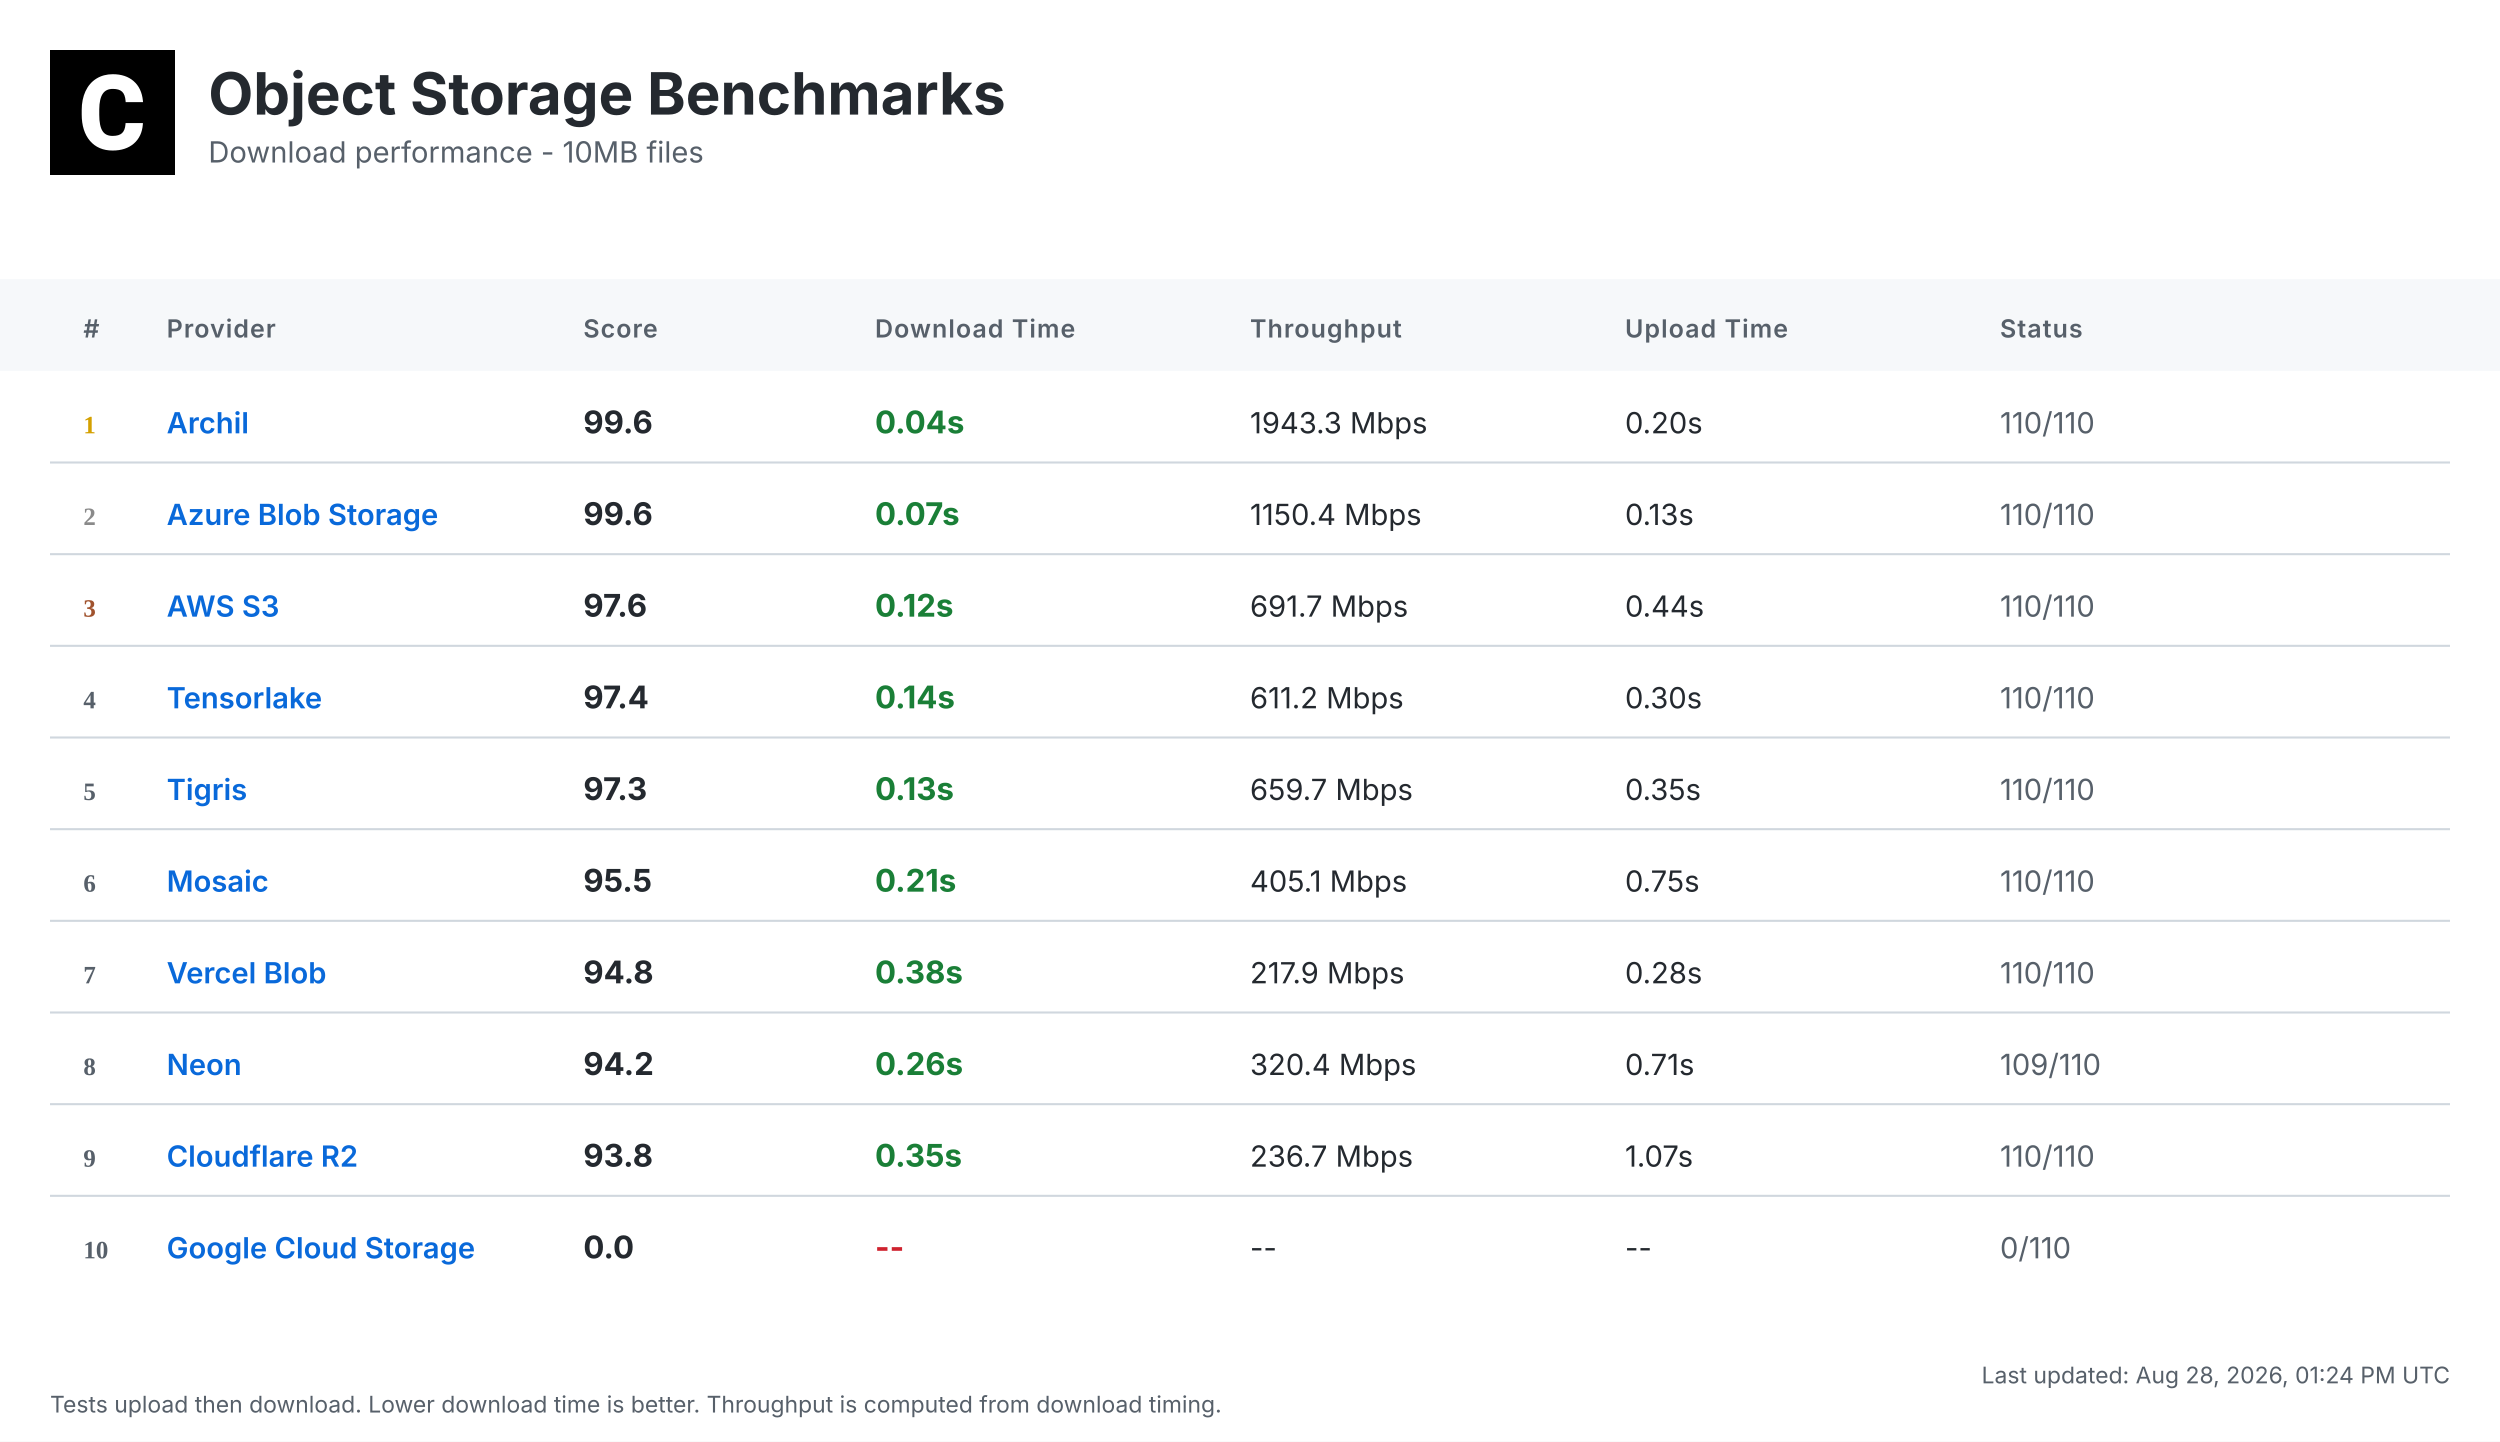
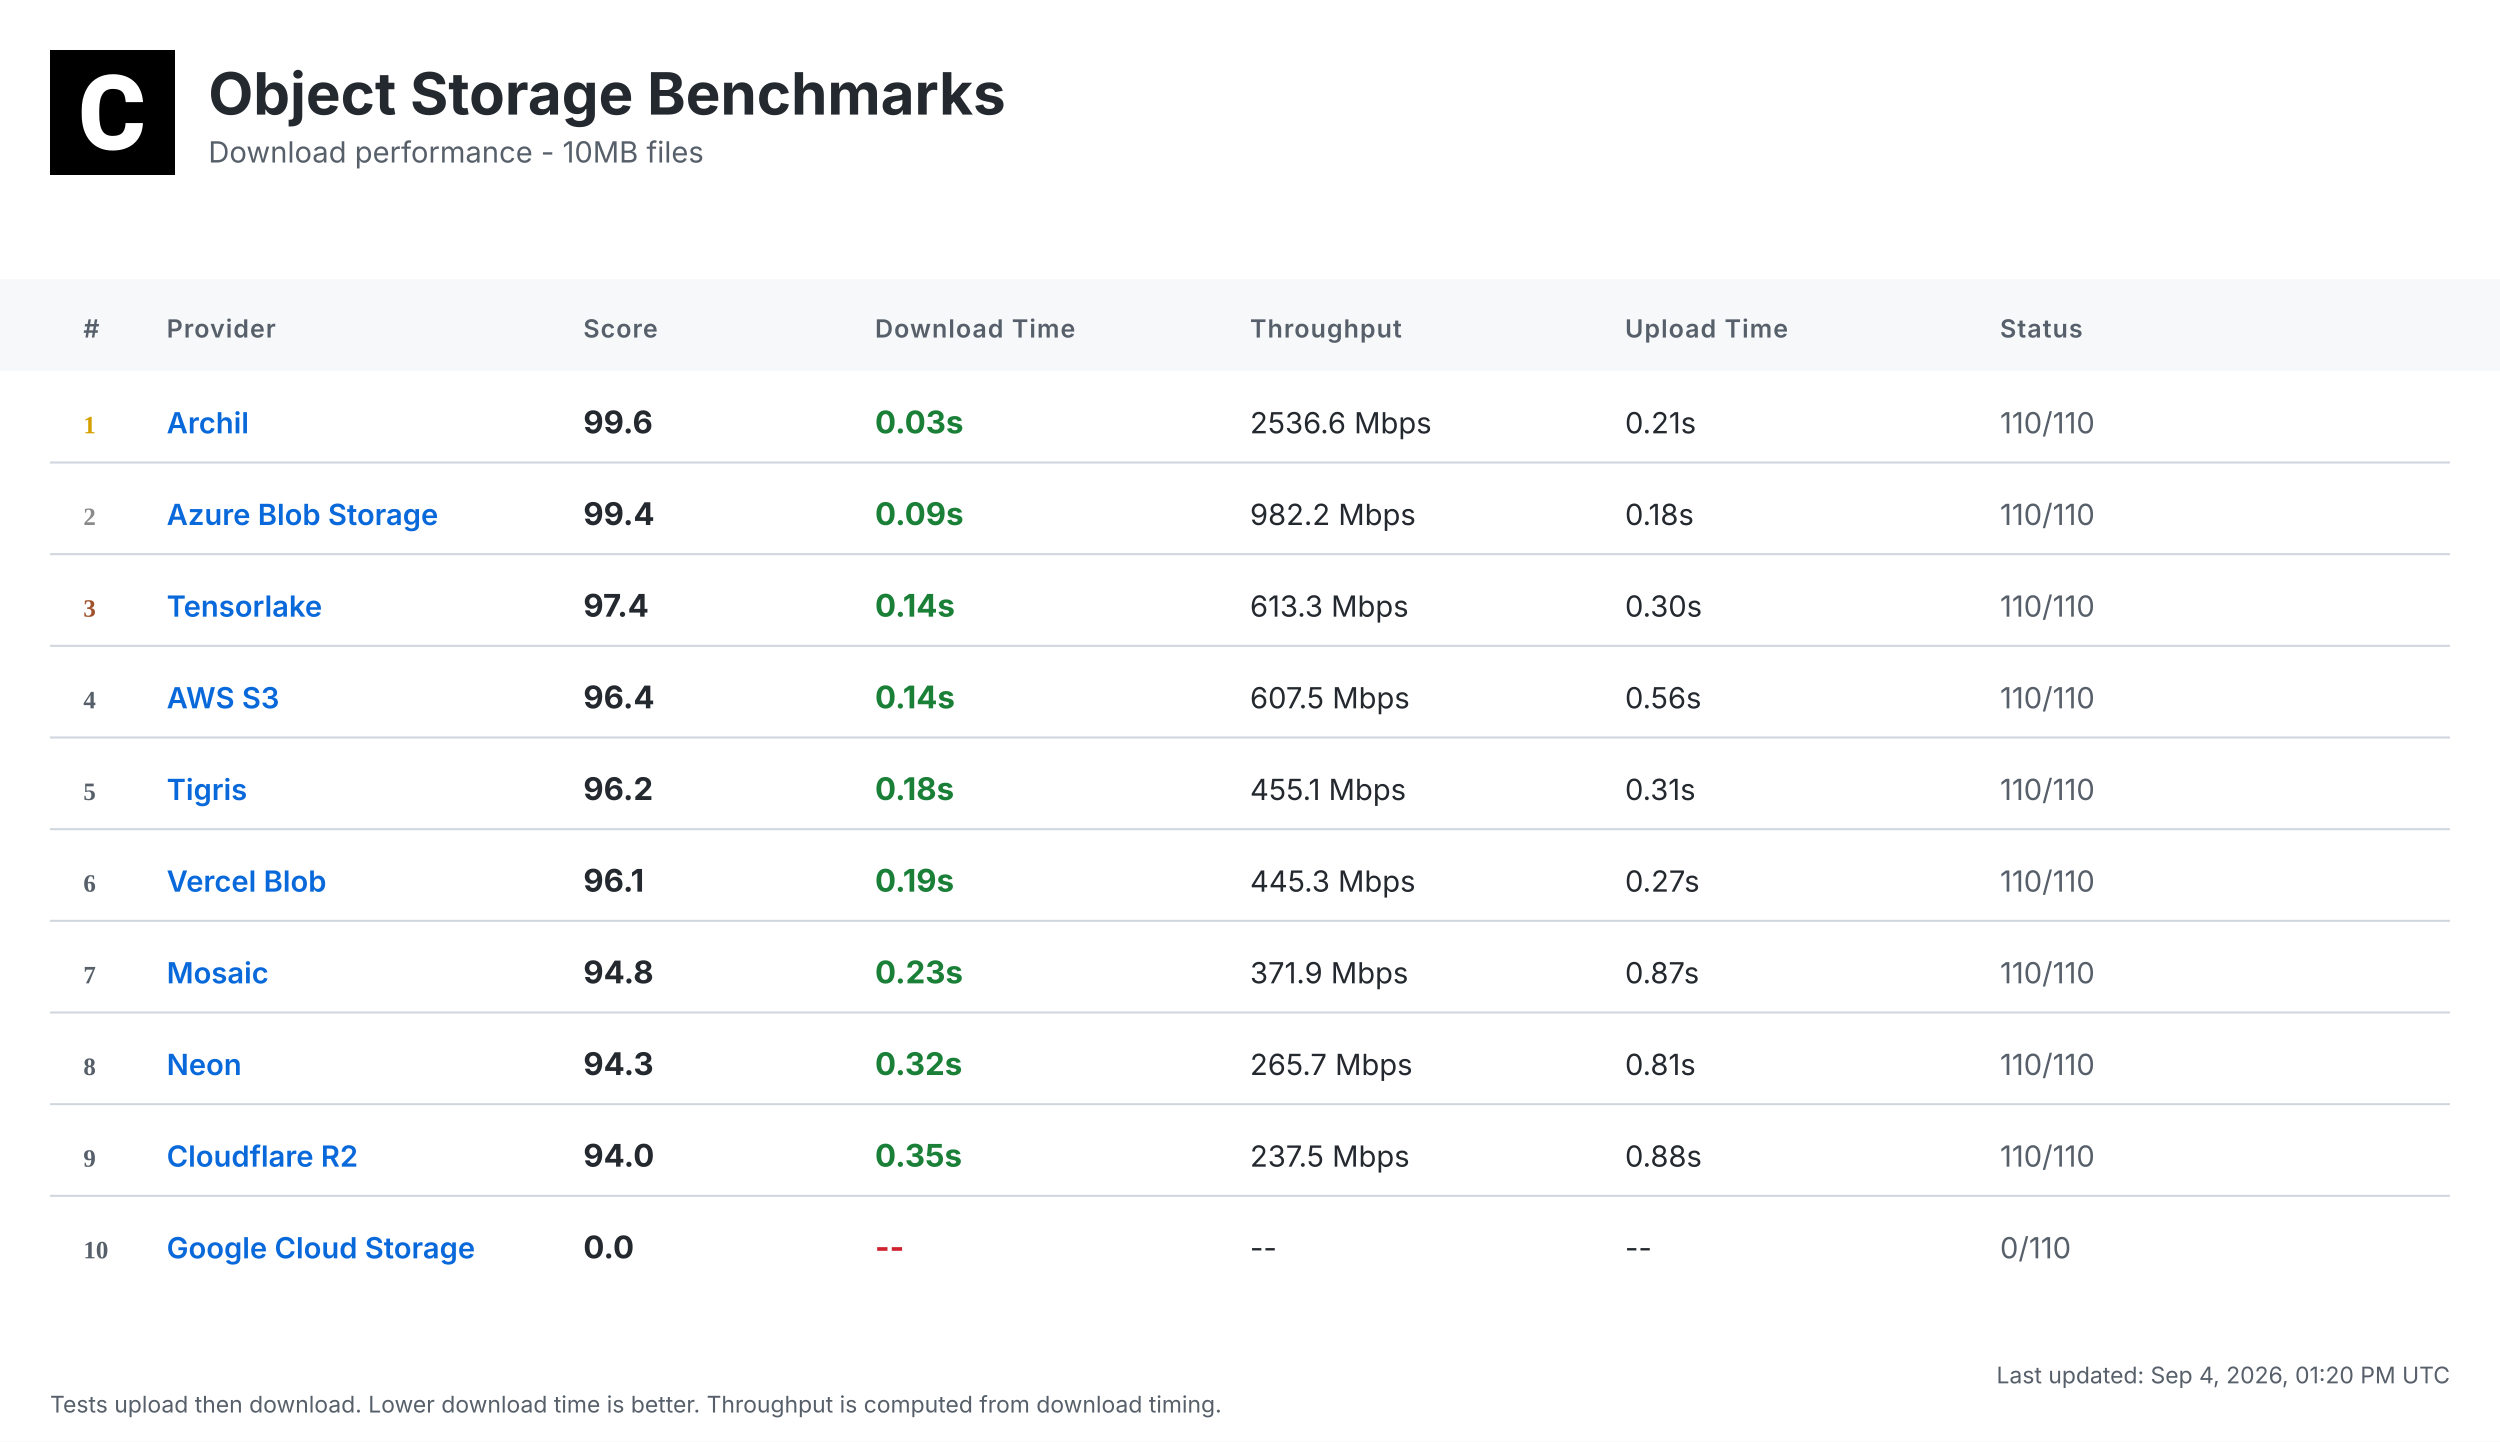
<svg xmlns="http://www.w3.org/2000/svg" width="1200" height="692" viewBox="0 0 1200 692">
  <defs>
    <linearGradient id="headerGrad" x1="0%" y1="0%" x2="100%" y2="100%">
      <stop offset="0%" style="stop-color:#f6f8fa;stop-opacity:1" />
      <stop offset="100%" style="stop-color:#ffffff;stop-opacity:1" />
    </linearGradient>
  </defs>
  <style>
    .bg { fill: #ffffff; }
    .header-bg { fill: url(#headerGrad); }
    .table-header-bg { fill: #f6f8fa; }
    .table-header { font: 600 12px 'Inter', 'SF Pro Display', -apple-system, BlinkMacSystemFont, 'Segoe UI', Roboto, Helvetica, Arial, sans-serif; fill: #57606a; text-transform: uppercase; letter-spacing: 0.5px; }
    .row { font: 14px 'Inter', 'SF Pro Display', -apple-system, BlinkMacSystemFont, 'Segoe UI', Roboto, Helvetica, Arial, sans-serif; fill: #24292f; }
    .rank { font-weight: 700; fill: #57606a; }
    .rank-1 { fill: #d4a000; }
    .rank-2 { fill: #8a8a8a; }
    .rank-3 { fill: #a0522d; }
    .provider { font-weight: 600; fill: #0969da; }
    .download { font-weight: 700; font-size: 15px; }
    .fast { fill: #1a7f37; }
    .medium { fill: #9a6700; }
    .slow { fill: #cf222e; }
    .status { fill: #57606a; }
    .divider { stroke: #d0d7de; stroke-width: 1; }
    .timestamp { font: 11px 'Inter', 'SF Pro Display', -apple-system, BlinkMacSystemFont, 'Segoe UI', Roboto, Helvetica, Arial, sans-serif; fill: #57606a; }
    .title { font: bold 28px 'Inter', 'SF Pro Display', -apple-system, BlinkMacSystemFont, 'Segoe UI', Roboto, Helvetica, Arial, sans-serif; fill: #24292f; }
    .subtitle { font: 14px 'Inter', 'SF Pro Display', -apple-system, BlinkMacSystemFont, 'Segoe UI', Roboto, Helvetica, Arial, sans-serif; fill: #57606a; }
  </style>
  <rect class="bg" width="1200" height="692" />
  <g transform="translate(24, 24)">
    <rect width="60" height="60" fill="#000000" />
    <g transform="scale(0.035) translate(0, 0)">
      <path fill="#ffffff" d="M1036.26,1002.28h237.87l-.93,19.09c-8.38,110.32-49.81,198.3-123.82,262.07-73.09,63.31-170.84,95.43-290.48,95.43-130.81,0-235.55-44.69-311.43-133.6-74.48-87.98-112.65-209.48-112.65-361.23v-60.51c0-96.83,17.7-183.41,51.68-257.43,34.91-74.95,85.19-133.61,149.89-173.63,64.7-40.04,140.12-60.52,225.3-60.52,117.77,0,214.13,32.12,286.29,95.9,72.62,63.3,114.98,153.61,126.15,267.67l1.86,19.08h-238.34l-.93-15.83c-4.65-59.11-20.95-101.94-47.95-127.08-27-25.6-69.83-38.17-127.08-38.17-61.91,0-107.06,20.95-137.33,65.17-31.65,45.15-47.94,117.77-48.87,215.53v74.48c0,102.41,15.36,177.83,45.62,223.91,28.86,44.22,74.01,65.63,137.79,65.63,58.19,0,101.48-12.57,128.95-38.17,26.99-25.14,43.29-66.1,47.48-121.5l.93-16.3Z" />
    </g>
  </g>
  <text class="title" x="100" y="55">Object Storage Benchmarks</text>
  <text class="subtitle" x="100" y="78">Download performance - 10MB files</text>
  <rect class="table-header-bg" y="134" width="1200" height="44" />
  <text class="table-header" x="40" y="162">#</text>
  <text class="table-header" x="80" y="162">Provider</text>
  <text class="table-header" x="280" y="162">Score</text>
  <text class="table-header" x="420" y="162">Download Time</text>
  <text class="table-header" x="600" y="162">Throughput</text>
  <text class="table-header" x="780" y="162">Upload Time</text>
  <text class="table-header" x="960" y="162">Status</text>
  <text class="rank rank-1" x="40" y="208">1</text>
  <text class="row provider" x="80" y="208">Archil</text>
  <text class="row download" x="280" y="208">99.6</text>
-   <text class="row download fast" x="420" y="208">0.04s</text>
-   <text class="row" x="600" y="208">1943.3 Mbps</text>
-   <text class="row" x="780" y="208">0.20s</text>
+   <text class="row download fast" x="420" y="208">0.03s</text>
+   <text class="row" x="600" y="208">2536.6 Mbps</text>
+   <text class="row" x="780" y="208">0.21s</text>
  <text class="row status" x="960" y="208">110/110</text>
  <line class="divider" x1="24" y1="222" x2="1176" y2="222" />
  <text class="rank rank-2" x="40" y="252">2</text>
  <text class="row provider" x="80" y="252">Azure Blob Storage</text>
-   <text class="row download" x="280" y="252">99.6</text>
-   <text class="row download fast" x="420" y="252">0.07s</text>
-   <text class="row" x="600" y="252">1150.4 Mbps</text>
-   <text class="row" x="780" y="252">0.13s</text>
+   <text class="row download" x="280" y="252">99.4</text>
+   <text class="row download fast" x="420" y="252">0.09s</text>
+   <text class="row" x="600" y="252">982.2 Mbps</text>
+   <text class="row" x="780" y="252">0.18s</text>
  <text class="row status" x="960" y="252">110/110</text>
  <line class="divider" x1="24" y1="266" x2="1176" y2="266" />
  <text class="rank rank-3" x="40" y="296">3</text>
-   <text class="row provider" x="80" y="296">AWS S3</text>
-   <text class="row download" x="280" y="296">97.6</text>
-   <text class="row download fast" x="420" y="296">0.12s</text>
-   <text class="row" x="600" y="296">691.7 Mbps</text>
-   <text class="row" x="780" y="296">0.44s</text>
+   <text class="row provider" x="80" y="296">Tensorlake</text>
+   <text class="row download" x="280" y="296">97.4</text>
+   <text class="row download fast" x="420" y="296">0.14s</text>
+   <text class="row" x="600" y="296">613.3 Mbps</text>
+   <text class="row" x="780" y="296">0.30s</text>
  <text class="row status" x="960" y="296">110/110</text>
  <line class="divider" x1="24" y1="310" x2="1176" y2="310" />
  <text class="rank" x="40" y="340">4</text>
-   <text class="row provider" x="80" y="340">Tensorlake</text>
-   <text class="row download" x="280" y="340">97.4</text>
+   <text class="row provider" x="80" y="340">AWS S3</text>
+   <text class="row download" x="280" y="340">96.4</text>
  <text class="row download fast" x="420" y="340">0.14s</text>
-   <text class="row" x="600" y="340">611.2 Mbps</text>
-   <text class="row" x="780" y="340">0.30s</text>
+   <text class="row" x="600" y="340">607.5 Mbps</text>
+   <text class="row" x="780" y="340">0.56s</text>
  <text class="row status" x="960" y="340">110/110</text>
  <line class="divider" x1="24" y1="354" x2="1176" y2="354" />
  <text class="rank" x="40" y="384">5</text>
  <text class="row provider" x="80" y="384">Tigris</text>
-   <text class="row download" x="280" y="384">97.3</text>
-   <text class="row download fast" x="420" y="384">0.13s</text>
-   <text class="row" x="600" y="384">659.7 Mbps</text>
-   <text class="row" x="780" y="384">0.35s</text>
+   <text class="row download" x="280" y="384">96.2</text>
+   <text class="row download fast" x="420" y="384">0.18s</text>
+   <text class="row" x="600" y="384">455.1 Mbps</text>
+   <text class="row" x="780" y="384">0.31s</text>
  <text class="row status" x="960" y="384">110/110</text>
  <line class="divider" x1="24" y1="398" x2="1176" y2="398" />
  <text class="rank" x="40" y="428">6</text>
-   <text class="row provider" x="80" y="428">Mosaic</text>
-   <text class="row download" x="280" y="428">95.5</text>
-   <text class="row download fast" x="420" y="428">0.21s</text>
-   <text class="row" x="600" y="428">405.1 Mbps</text>
-   <text class="row" x="780" y="428">0.75s</text>
+   <text class="row provider" x="80" y="428">Vercel Blob</text>
+   <text class="row download" x="280" y="428">96.1</text>
+   <text class="row download fast" x="420" y="428">0.19s</text>
+   <text class="row" x="600" y="428">445.3 Mbps</text>
+   <text class="row" x="780" y="428">0.27s</text>
  <text class="row status" x="960" y="428">110/110</text>
  <line class="divider" x1="24" y1="442" x2="1176" y2="442" />
  <text class="rank" x="40" y="472">7</text>
-   <text class="row provider" x="80" y="472">Vercel Blob</text>
+   <text class="row provider" x="80" y="472">Mosaic</text>
  <text class="row download" x="280" y="472">94.8</text>
-   <text class="row download fast" x="420" y="472">0.38s</text>
-   <text class="row" x="600" y="472">217.9 Mbps</text>
-   <text class="row" x="780" y="472">0.28s</text>
+   <text class="row download fast" x="420" y="472">0.23s</text>
+   <text class="row" x="600" y="472">371.9 Mbps</text>
+   <text class="row" x="780" y="472">0.87s</text>
  <text class="row status" x="960" y="472">110/110</text>
  <line class="divider" x1="24" y1="486" x2="1176" y2="486" />
  <text class="rank" x="40" y="516">8</text>
  <text class="row provider" x="80" y="516">Neon</text>
-   <text class="row download" x="280" y="516">94.2</text>
-   <text class="row download fast" x="420" y="516">0.26s</text>
-   <text class="row" x="600" y="516">320.4 Mbps</text>
-   <text class="row" x="780" y="516">0.71s</text>
-   <text class="row status" x="960" y="516">109/110</text>
+   <text class="row download" x="280" y="516">94.3</text>
+   <text class="row download fast" x="420" y="516">0.32s</text>
+   <text class="row" x="600" y="516">265.7 Mbps</text>
+   <text class="row" x="780" y="516">0.81s</text>
+   <text class="row status" x="960" y="516">110/110</text>
  <line class="divider" x1="24" y1="530" x2="1176" y2="530" />
  <text class="rank" x="40" y="560">9</text>
  <text class="row provider" x="80" y="560">Cloudflare R2</text>
-   <text class="row download" x="280" y="560">93.8</text>
+   <text class="row download" x="280" y="560">94.0</text>
  <text class="row download fast" x="420" y="560">0.35s</text>
-   <text class="row" x="600" y="560">236.7 Mbps</text>
-   <text class="row" x="780" y="560">1.07s</text>
+   <text class="row" x="600" y="560">237.5 Mbps</text>
+   <text class="row" x="780" y="560">0.88s</text>
  <text class="row status" x="960" y="560">110/110</text>
  <line class="divider" x1="24" y1="574" x2="1176" y2="574" />
  <text class="rank" x="40" y="604">10</text>
  <text class="row provider" x="80" y="604">Google Cloud Storage</text>
  <text class="row download" x="280" y="604">0.0</text>
  <text class="row download slow" x="420" y="604">--</text>
  <text class="row" x="600" y="604">--</text>
  <text class="row" x="780" y="604">--</text>
  <text class="row status" x="960" y="604">0/110</text>
-   <text class="timestamp" x="1176" y="664" text-anchor="end">Last updated: Aug 28, 2026, 01:24 PM UTC</text>
+   <text class="timestamp" x="1176" y="664" text-anchor="end">Last updated: Sep 4, 2026, 01:20 PM UTC</text>
  <text class="timestamp" x="24" y="678">Tests upload then download. Lower download time is better. Throughput is computed from download timing.</text>
</svg>
